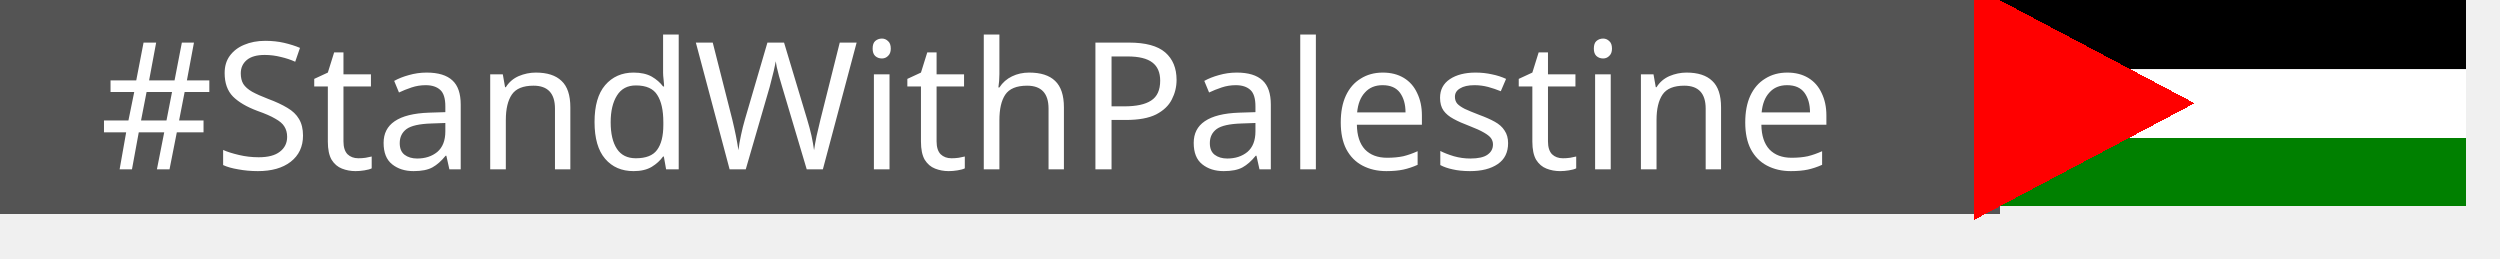
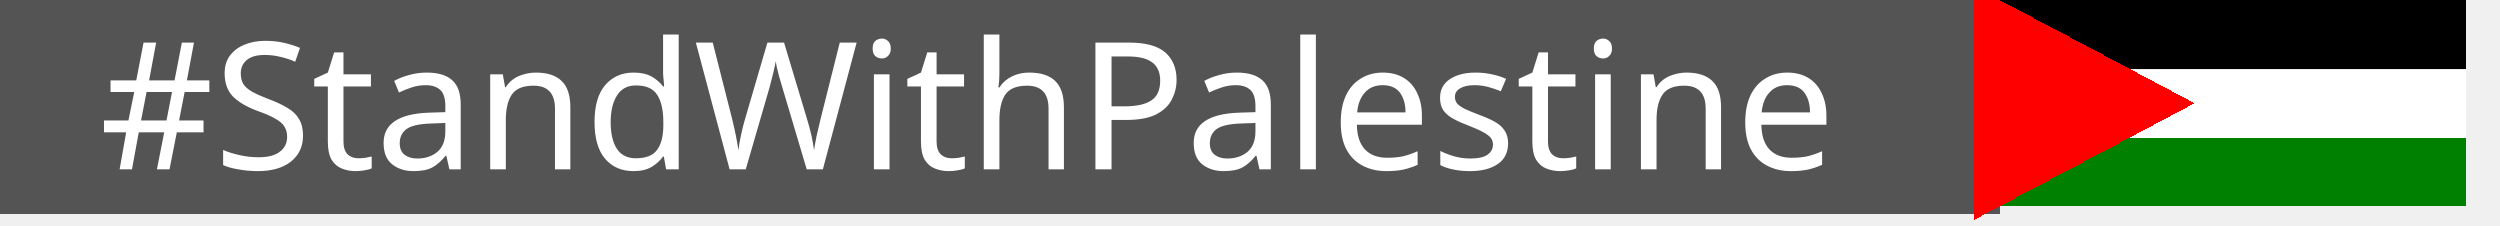
- <svg xmlns="http://www.w3.org/2000/svg" width="155" height="16" version="1.1" role="img" aria-label="#StandWithPalestine: 🇵🇸">
+ <svg xmlns="http://www.w3.org/2000/svg" width="155" height="14" version="1.1" role="img" aria-label="#StandWithPalestine: 🇵🇸">
  <style>
    .text{
      fill:#FFFFFF;
      text-weight:bold;
      font-family:'Verdana';
      font-size:11px;
    }
  </style>
  <g shape-rendering="crispEdges">
    <rect width="124" height="13.26" style="fill:#545454;" />
    <rect x="122.9" width="30" height="4.26" style="fill:black;stroke-width:3;" />
    <rect x="122.9" y="4.36" width="30" height="4.26" style="fill:white;stroke-width:3;" />
    <rect x="122.9" y="8.53" width="30" height="4.26" style="fill:green;stroke-width:3;" />
    <polygon points="122.9,12.8 135, 6.4 122.9,0" style="fill:red;stroke:red;" />
  </g>
  <g text-rendering="geometricPrecision">
    <text y="0.5" transform="matrix(1 0 0 1 6.166 10)" class="text">#StandWithPalestine</text>
  </g>
</svg>
